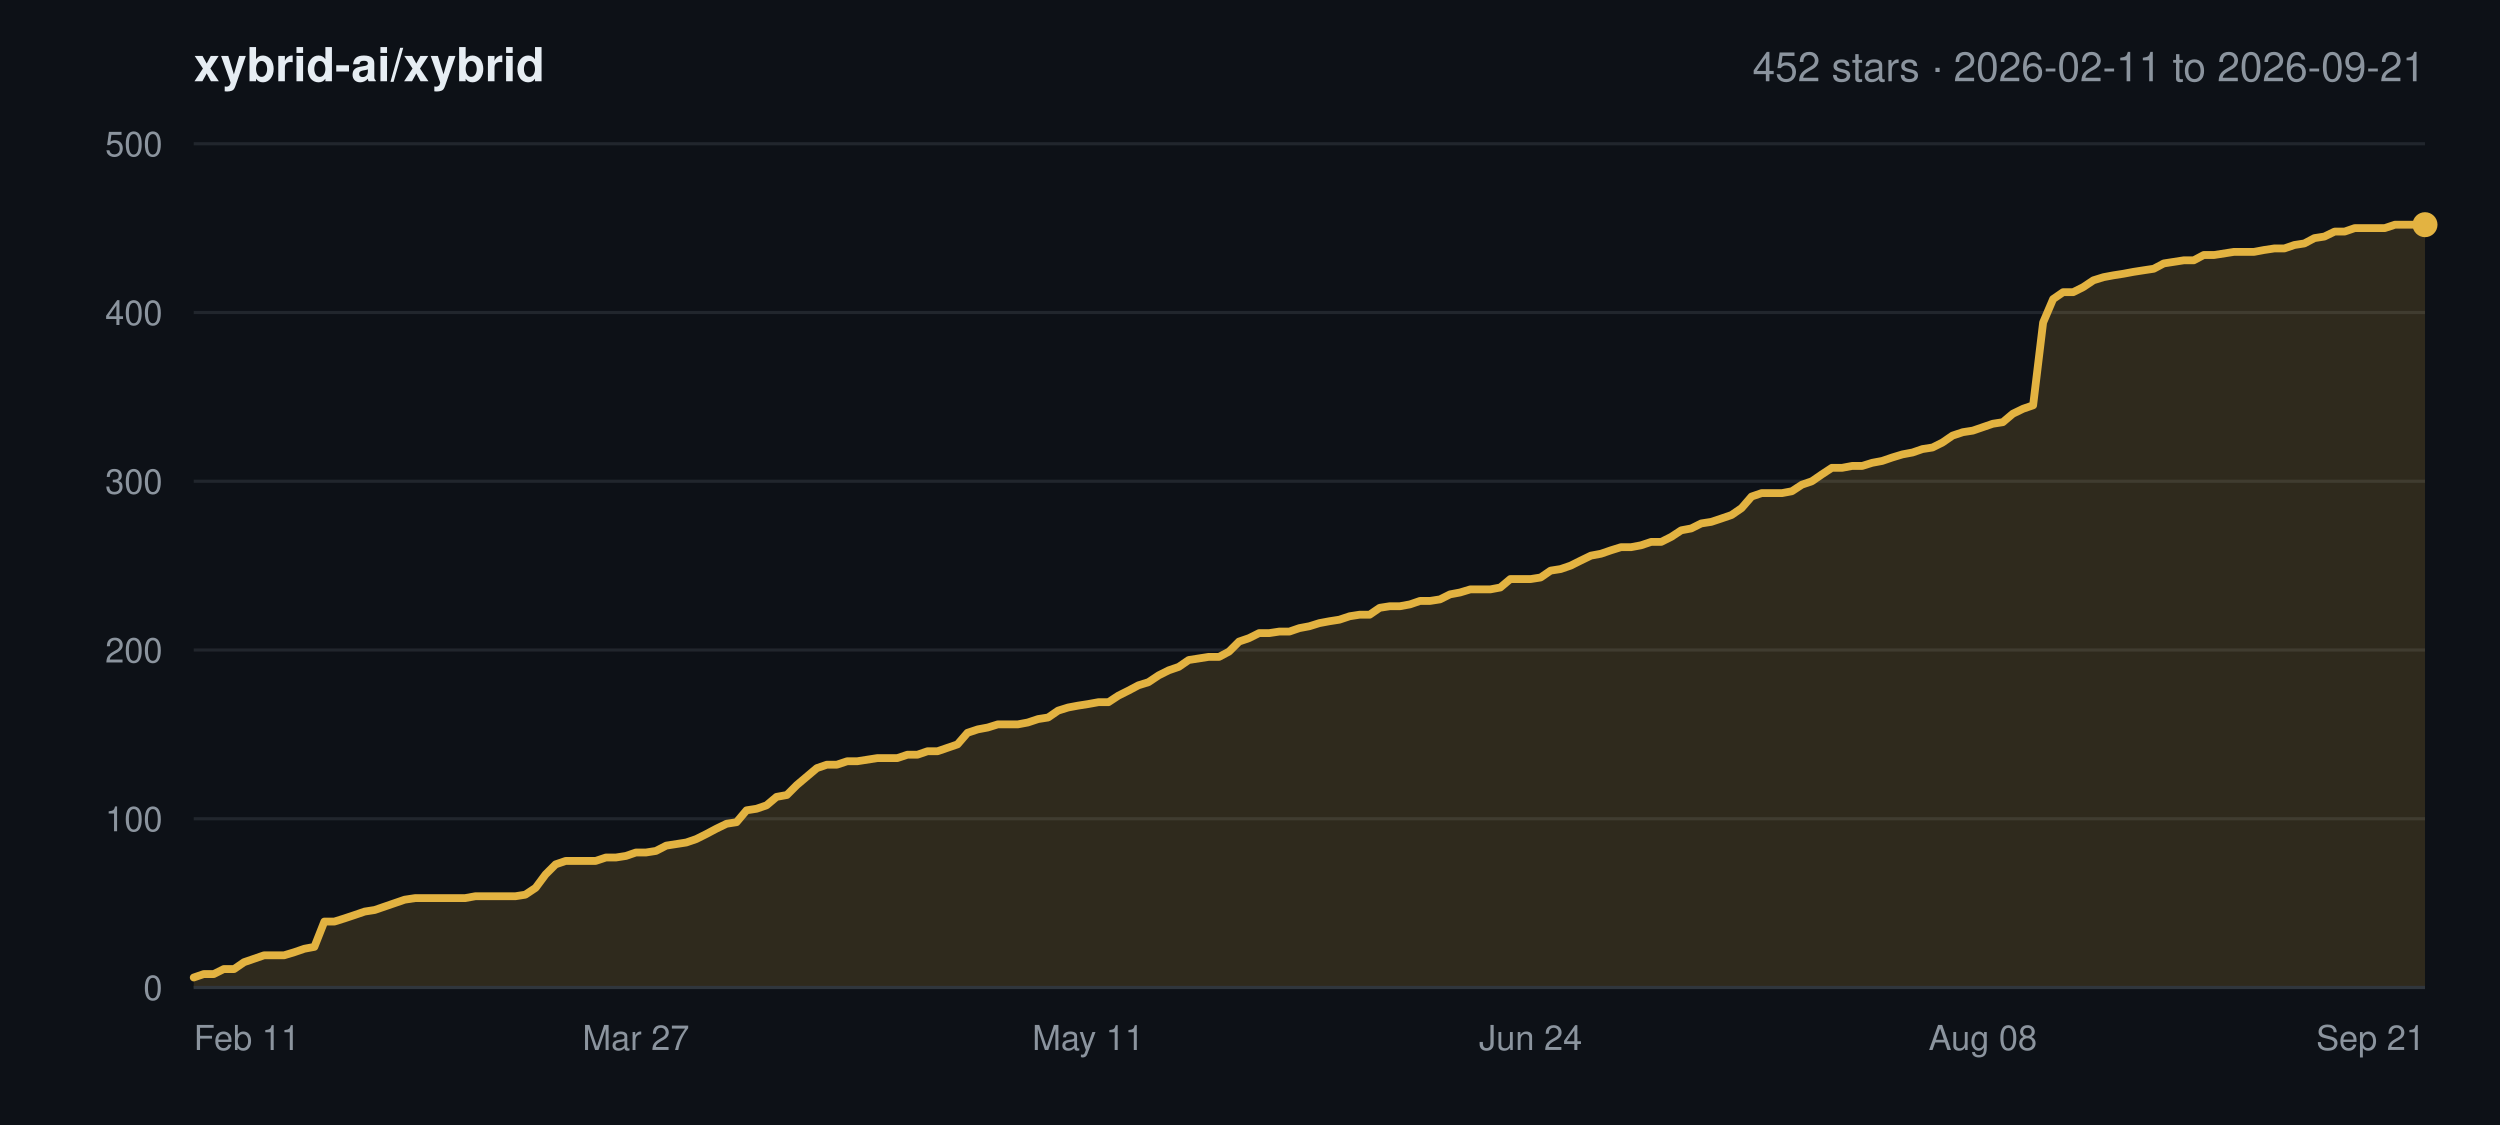
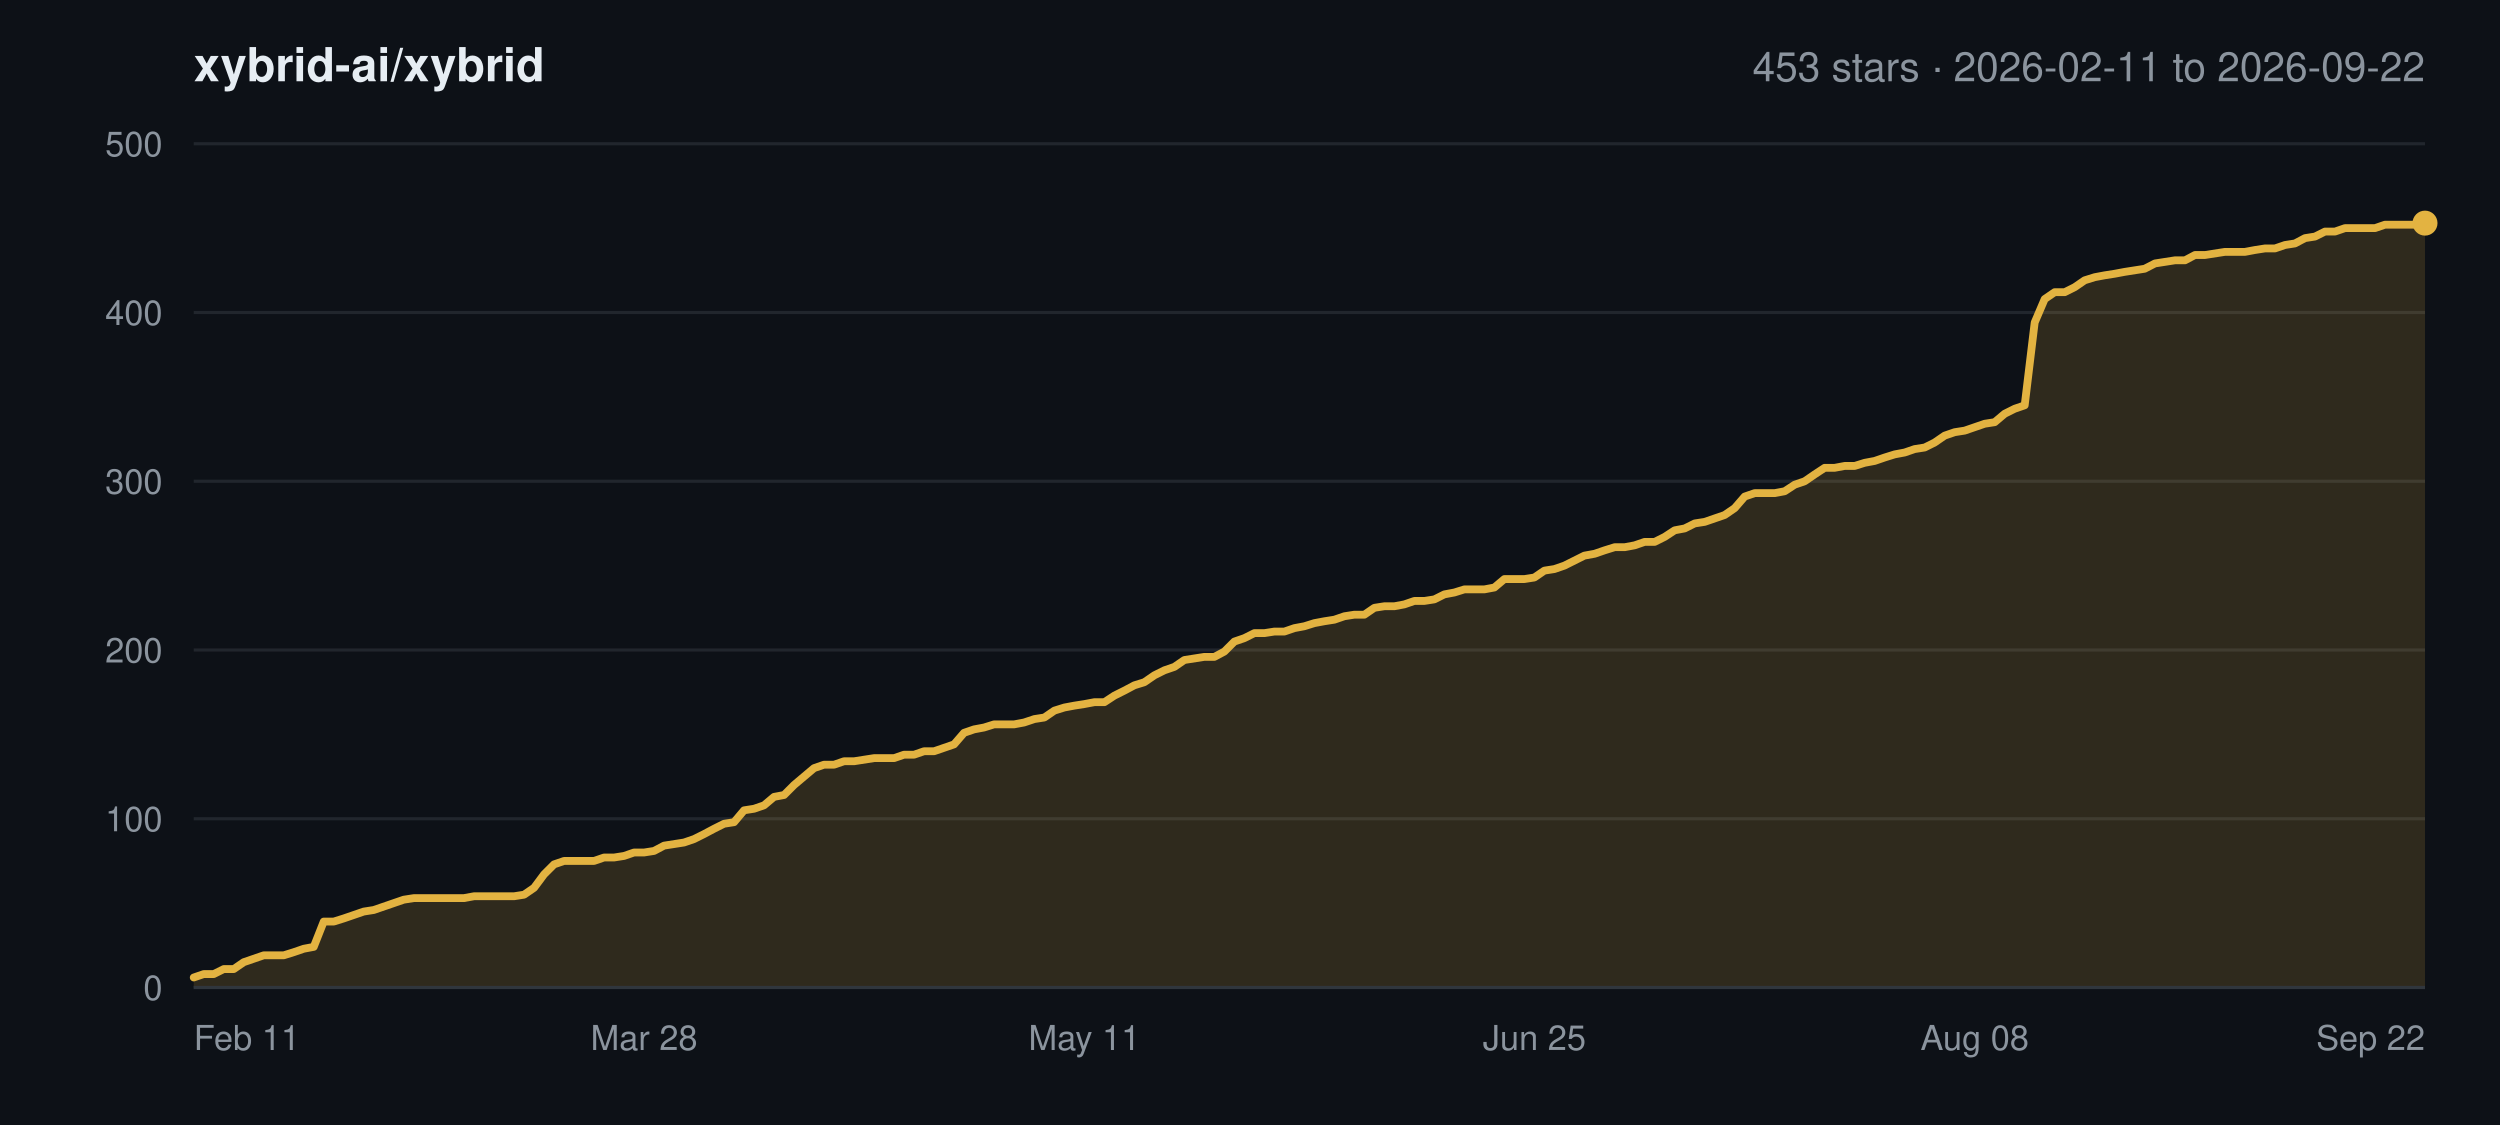
<svg xmlns="http://www.w3.org/2000/svg" width="800" height="360" viewBox="0 0 800 360" font-family="-apple-system,BlinkMacSystemFont,Segoe UI,Helvetica,Arial,sans-serif">
  <rect width="800" height="360" fill="#0d1117" />
  <text x="62" y="26" font-size="15" font-weight="600" fill="#e6edf3">xybrid-ai/xybrid</text>
-   <text x="776" y="26" font-size="13" text-anchor="end" fill="#8b949e">452 stars · 2026-02-11 to 2026-09-21</text>
+   <text x="776" y="26" font-size="13" text-anchor="end" fill="#8b949e">453 stars · 2026-02-11 to 2026-09-22</text>
  <line x1="62" y1="316.0" x2="776" y2="316.0" stroke="#21262d" stroke-width="1" />
  <text x="52" y="320.0" font-size="11" text-anchor="end" fill="#8b949e">0</text>
  <line x1="62" y1="262.0" x2="776" y2="262.0" stroke="#21262d" stroke-width="1" />
  <text x="52" y="266.0" font-size="11" text-anchor="end" fill="#8b949e">100</text>
  <line x1="62" y1="208.0" x2="776" y2="208.0" stroke="#21262d" stroke-width="1" />
  <text x="52" y="212.0" font-size="11" text-anchor="end" fill="#8b949e">200</text>
  <line x1="62" y1="154.0" x2="776" y2="154.0" stroke="#21262d" stroke-width="1" />
  <text x="52" y="158.0" font-size="11" text-anchor="end" fill="#8b949e">300</text>
  <line x1="62" y1="100.0" x2="776" y2="100.0" stroke="#21262d" stroke-width="1" />
  <text x="52" y="104.0" font-size="11" text-anchor="end" fill="#8b949e">400</text>
  <line x1="62" y1="46.0" x2="776" y2="46.0" stroke="#21262d" stroke-width="1" />
  <text x="52" y="50.0" font-size="11" text-anchor="end" fill="#8b949e">500</text>
  <text x="62.0" y="336.0" font-size="11" text-anchor="start" fill="#8b949e">Feb 11</text>
-   <text x="203.5" y="336.0" font-size="11" text-anchor="middle" fill="#8b949e">Mar 27</text>
-   <text x="348.2" y="336.0" font-size="11" text-anchor="middle" fill="#8b949e">May 11</text>
-   <text x="489.8" y="336.0" font-size="11" text-anchor="middle" fill="#8b949e">Jun 24</text>
-   <text x="634.5" y="336.0" font-size="11" text-anchor="middle" fill="#8b949e">Aug 08</text>
-   <text x="776.0" y="336.0" font-size="11" text-anchor="end" fill="#8b949e">Sep 21</text>
-   <polygon points="62.0,316.0 62.0,312.8 65.2,311.7 68.4,311.7 71.6,310.1 74.9,310.1 78.1,307.9 81.3,306.8 84.5,305.7 87.7,305.7 90.9,305.7 94.2,304.7 97.4,303.6 100.6,303.0 103.8,294.9 107.0,294.9 110.2,293.9 113.5,292.8 116.7,291.7 119.9,291.2 123.1,290.1 126.3,289.0 129.5,287.9 132.8,287.4 136.0,287.4 139.2,287.4 142.4,287.4 145.6,287.4 148.8,287.4 152.1,286.8 155.3,286.8 158.5,286.8 161.7,286.8 164.9,286.8 168.1,286.3 171.4,284.1 174.6,279.8 177.8,276.6 181.0,275.5 184.2,275.5 187.4,275.5 190.6,275.5 193.9,274.4 197.1,274.4 200.3,273.9 203.5,272.8 206.7,272.8 209.9,272.3 213.2,270.6 216.4,270.1 219.6,269.6 222.8,268.5 226.0,266.9 229.2,265.2 232.5,263.6 235.7,263.1 238.9,259.3 242.1,258.8 245.3,257.7 248.5,255.0 251.8,254.4 255.0,251.2 258.2,248.5 261.4,245.8 264.6,244.7 267.8,244.7 271.1,243.6 274.3,243.6 277.5,243.1 280.7,242.6 283.9,242.6 287.1,242.6 290.4,241.5 293.6,241.5 296.8,240.4 300.0,240.4 303.2,239.3 306.4,238.2 309.6,234.5 312.9,233.4 316.1,232.8 319.3,231.8 322.5,231.8 325.7,231.8 328.9,231.2 332.2,230.1 335.4,229.6 338.6,227.4 341.8,226.4 345.0,225.8 348.2,225.3 351.5,224.7 354.7,224.7 357.9,222.6 361.1,221.0 364.3,219.3 367.5,218.3 370.8,216.1 374.0,214.5 377.2,213.4 380.4,211.2 383.6,210.7 386.8,210.2 390.1,210.2 393.3,208.5 396.5,205.3 399.7,204.2 402.9,202.6 406.1,202.6 409.4,202.1 412.6,202.1 415.8,201.0 419.0,200.4 422.2,199.4 425.4,198.8 428.6,198.3 431.9,197.2 435.1,196.7 438.3,196.7 441.5,194.5 444.7,194.0 447.9,194.0 451.2,193.4 454.4,192.3 457.6,192.3 460.8,191.8 464.0,190.2 467.2,189.6 470.5,188.6 473.7,188.6 476.9,188.6 480.1,188.0 483.3,185.3 486.5,185.3 489.8,185.3 493.0,184.8 496.2,182.6 499.4,182.1 502.6,181.0 505.8,179.4 509.1,177.8 512.3,177.2 515.5,176.1 518.7,175.1 521.9,175.1 525.1,174.5 528.4,173.4 531.6,173.4 534.8,171.8 538.0,169.7 541.2,169.1 544.4,167.5 547.6,167.0 550.9,165.9 554.1,164.8 557.3,162.6 560.5,158.9 563.7,157.8 566.9,157.8 570.2,157.8 573.4,157.2 576.6,155.1 579.8,154.0 583.0,151.8 586.2,149.7 589.5,149.7 592.7,149.1 595.9,149.1 599.1,148.1 602.3,147.5 605.5,146.4 608.8,145.4 612.0,144.8 615.2,143.7 618.4,143.2 621.6,141.6 624.8,139.4 628.1,138.3 631.3,137.8 634.5,136.7 637.7,135.6 640.9,135.1 644.1,132.4 647.4,130.8 650.6,129.7 653.8,103.2 657.0,95.7 660.2,93.5 663.4,93.5 666.6,91.9 669.9,89.7 673.1,88.7 676.3,88.1 679.5,87.6 682.7,87.0 685.9,86.5 689.2,86.0 692.4,84.3 695.6,83.8 698.8,83.3 702.0,83.3 705.2,81.6 708.5,81.6 711.7,81.1 714.9,80.6 718.1,80.6 721.3,80.6 724.5,80.0 727.8,79.5 731.0,79.5 734.2,78.4 737.4,77.9 740.6,76.2 743.8,75.7 747.1,74.1 750.3,74.1 753.5,73.0 756.7,73.0 759.9,73.0 763.1,73.0 766.4,71.9 769.6,71.9 772.8,71.9 776.0,71.9 776.0,316.0" fill="#e3b341" fill-opacity="0.16" />
-   <polyline points="62.0,312.8 65.2,311.7 68.4,311.7 71.6,310.1 74.9,310.1 78.1,307.9 81.3,306.8 84.5,305.7 87.7,305.7 90.9,305.7 94.2,304.7 97.4,303.6 100.6,303.0 103.8,294.9 107.0,294.9 110.2,293.9 113.5,292.8 116.7,291.7 119.9,291.2 123.1,290.1 126.3,289.0 129.5,287.9 132.8,287.4 136.0,287.4 139.2,287.4 142.4,287.4 145.6,287.4 148.8,287.4 152.1,286.8 155.3,286.8 158.5,286.8 161.7,286.8 164.9,286.8 168.1,286.3 171.4,284.1 174.6,279.8 177.8,276.6 181.0,275.5 184.2,275.5 187.4,275.5 190.6,275.5 193.9,274.4 197.1,274.4 200.3,273.9 203.5,272.8 206.7,272.8 209.9,272.3 213.2,270.6 216.4,270.1 219.6,269.6 222.8,268.5 226.0,266.9 229.2,265.2 232.5,263.6 235.7,263.1 238.9,259.3 242.1,258.8 245.3,257.7 248.5,255.0 251.8,254.4 255.0,251.2 258.2,248.5 261.4,245.8 264.6,244.7 267.8,244.7 271.1,243.6 274.3,243.6 277.5,243.1 280.7,242.6 283.9,242.6 287.1,242.6 290.4,241.5 293.6,241.5 296.8,240.4 300.0,240.4 303.2,239.3 306.4,238.2 309.6,234.5 312.9,233.4 316.1,232.8 319.3,231.8 322.5,231.8 325.7,231.8 328.9,231.2 332.2,230.1 335.4,229.6 338.6,227.4 341.8,226.4 345.0,225.8 348.2,225.3 351.5,224.7 354.7,224.7 357.9,222.6 361.1,221.0 364.3,219.3 367.5,218.3 370.8,216.1 374.0,214.5 377.2,213.4 380.4,211.2 383.6,210.7 386.8,210.2 390.1,210.2 393.3,208.5 396.5,205.3 399.7,204.2 402.9,202.6 406.1,202.6 409.4,202.1 412.6,202.1 415.8,201.0 419.0,200.4 422.2,199.4 425.4,198.8 428.6,198.3 431.9,197.2 435.1,196.7 438.3,196.7 441.5,194.5 444.7,194.0 447.9,194.0 451.2,193.4 454.4,192.3 457.6,192.3 460.8,191.8 464.0,190.2 467.2,189.6 470.5,188.6 473.7,188.6 476.9,188.6 480.1,188.0 483.3,185.3 486.5,185.3 489.8,185.3 493.0,184.8 496.2,182.6 499.4,182.1 502.6,181.0 505.8,179.4 509.1,177.8 512.3,177.2 515.5,176.1 518.7,175.1 521.9,175.1 525.1,174.5 528.4,173.4 531.6,173.4 534.8,171.8 538.0,169.7 541.2,169.1 544.4,167.5 547.6,167.0 550.9,165.9 554.1,164.8 557.3,162.6 560.5,158.9 563.7,157.8 566.9,157.8 570.2,157.8 573.4,157.2 576.6,155.1 579.8,154.0 583.0,151.8 586.2,149.7 589.5,149.7 592.7,149.1 595.9,149.1 599.1,148.1 602.3,147.5 605.5,146.4 608.8,145.4 612.0,144.8 615.2,143.7 618.4,143.2 621.6,141.6 624.8,139.4 628.1,138.3 631.3,137.8 634.5,136.7 637.7,135.6 640.9,135.1 644.1,132.4 647.4,130.8 650.6,129.7 653.8,103.2 657.0,95.7 660.2,93.5 663.4,93.5 666.6,91.9 669.9,89.7 673.1,88.7 676.3,88.1 679.5,87.6 682.7,87.0 685.9,86.5 689.2,86.0 692.4,84.3 695.6,83.8 698.8,83.3 702.0,83.3 705.2,81.6 708.5,81.6 711.7,81.1 714.9,80.6 718.1,80.6 721.3,80.6 724.5,80.0 727.8,79.5 731.0,79.5 734.2,78.4 737.4,77.9 740.6,76.2 743.8,75.7 747.1,74.1 750.3,74.1 753.5,73.0 756.7,73.0 759.9,73.0 763.1,73.0 766.4,71.9 769.6,71.9 772.8,71.9 776.0,71.9" fill="none" stroke="#e3b341" stroke-width="2.5" stroke-linejoin="round" stroke-linecap="round" />
-   <circle cx="776.0" cy="71.9" r="4" fill="#e3b341" />
+   <text x="206.1" y="336.0" font-size="11" text-anchor="middle" fill="#8b949e">Mar 28</text>
+   <text x="347.0" y="336.0" font-size="11" text-anchor="middle" fill="#8b949e">May 11</text>
+   <text x="491.0" y="336.0" font-size="11" text-anchor="middle" fill="#8b949e">Jun 25</text>
+   <text x="631.9" y="336.0" font-size="11" text-anchor="middle" fill="#8b949e">Aug 08</text>
+   <text x="776.0" y="336.0" font-size="11" text-anchor="end" fill="#8b949e">Sep 22</text>
+   <polygon points="62.0,316.0 62.0,312.8 65.2,311.7 68.4,311.7 71.6,310.1 74.8,310.1 78.0,307.9 81.2,306.8 84.4,305.7 87.6,305.7 90.8,305.7 94.0,304.7 97.2,303.6 100.4,303.0 103.6,294.9 106.8,294.9 110.0,293.9 113.2,292.8 116.4,291.7 119.6,291.2 122.8,290.1 126.0,289.0 129.2,287.9 132.4,287.4 135.6,287.4 138.8,287.4 142.0,287.4 145.2,287.4 148.4,287.4 151.7,286.8 154.9,286.8 158.1,286.8 161.3,286.8 164.5,286.8 167.7,286.3 170.9,284.1 174.1,279.8 177.3,276.6 180.5,275.5 183.7,275.5 186.9,275.5 190.1,275.5 193.3,274.4 196.5,274.4 199.7,273.9 202.9,272.8 206.1,272.8 209.3,272.3 212.5,270.6 215.7,270.1 218.9,269.6 222.1,268.5 225.3,266.9 228.5,265.2 231.7,263.6 234.9,263.1 238.1,259.3 241.3,258.8 244.5,257.7 247.7,255.0 250.9,254.4 254.1,251.2 257.3,248.5 260.5,245.8 263.7,244.7 266.9,244.7 270.1,243.6 273.3,243.6 276.5,243.1 279.7,242.6 282.9,242.6 286.1,242.6 289.3,241.5 292.5,241.5 295.7,240.4 298.9,240.4 302.1,239.3 305.3,238.2 308.5,234.5 311.7,233.4 314.9,232.8 318.1,231.8 321.3,231.8 324.5,231.8 327.7,231.2 331.0,230.1 334.2,229.6 337.4,227.4 340.6,226.4 343.8,225.8 347.0,225.3 350.2,224.7 353.4,224.7 356.6,222.6 359.8,221.0 363.0,219.3 366.2,218.3 369.4,216.1 372.6,214.5 375.8,213.4 379.0,211.2 382.2,210.7 385.4,210.2 388.6,210.2 391.8,208.5 395.0,205.3 398.2,204.2 401.4,202.6 404.6,202.6 407.8,202.1 411.0,202.1 414.2,201.0 417.4,200.4 420.6,199.4 423.8,198.8 427.0,198.3 430.2,197.2 433.4,196.7 436.6,196.7 439.8,194.5 443.0,194.0 446.2,194.0 449.4,193.4 452.6,192.3 455.8,192.3 459.0,191.8 462.2,190.2 465.4,189.6 468.6,188.6 471.8,188.6 475.0,188.6 478.2,188.0 481.4,185.3 484.6,185.3 487.8,185.3 491.0,184.8 494.2,182.6 497.4,182.1 500.6,181.0 503.8,179.4 507.0,177.8 510.3,177.2 513.5,176.1 516.7,175.1 519.9,175.1 523.1,174.5 526.3,173.4 529.5,173.4 532.7,171.8 535.9,169.7 539.1,169.1 542.3,167.5 545.5,167.0 548.7,165.9 551.9,164.8 555.1,162.6 558.3,158.9 561.5,157.8 564.7,157.8 567.9,157.8 571.1,157.2 574.3,155.1 577.5,154.0 580.7,151.8 583.9,149.7 587.1,149.7 590.3,149.1 593.5,149.1 596.7,148.1 599.9,147.5 603.1,146.4 606.3,145.4 609.5,144.8 612.7,143.7 615.9,143.2 619.1,141.6 622.3,139.4 625.5,138.3 628.7,137.8 631.9,136.7 635.1,135.6 638.3,135.1 641.5,132.4 644.7,130.8 647.9,129.7 651.1,103.2 654.3,95.7 657.5,93.5 660.7,93.5 663.9,91.9 667.1,89.7 670.3,88.7 673.5,88.1 676.7,87.6 679.9,87.0 683.1,86.5 686.3,86.0 689.6,84.3 692.8,83.8 696.0,83.3 699.2,83.3 702.4,81.6 705.6,81.6 708.8,81.1 712.0,80.6 715.2,80.6 718.4,80.6 721.6,80.0 724.8,79.5 728.0,79.5 731.2,78.4 734.4,77.9 737.6,76.2 740.8,75.7 744.0,74.1 747.2,74.1 750.4,73.0 753.6,73.0 756.8,73.0 760.0,73.0 763.2,71.9 766.4,71.9 769.6,71.9 772.8,71.9 776.0,71.4 776.0,316.0" fill="#e3b341" fill-opacity="0.16" />
+   <polyline points="62.0,312.8 65.2,311.7 68.4,311.7 71.6,310.1 74.8,310.1 78.0,307.9 81.2,306.8 84.4,305.7 87.6,305.7 90.8,305.7 94.0,304.7 97.2,303.6 100.4,303.0 103.6,294.9 106.8,294.9 110.0,293.9 113.2,292.8 116.4,291.7 119.6,291.2 122.8,290.1 126.0,289.0 129.2,287.9 132.4,287.4 135.6,287.4 138.8,287.4 142.0,287.4 145.2,287.4 148.4,287.4 151.7,286.8 154.9,286.8 158.1,286.8 161.3,286.8 164.5,286.8 167.7,286.3 170.9,284.1 174.1,279.8 177.3,276.6 180.5,275.5 183.7,275.5 186.9,275.5 190.1,275.5 193.3,274.4 196.5,274.4 199.7,273.9 202.9,272.8 206.1,272.8 209.3,272.3 212.5,270.6 215.7,270.1 218.9,269.6 222.1,268.5 225.3,266.9 228.5,265.2 231.7,263.6 234.9,263.1 238.1,259.3 241.3,258.8 244.5,257.7 247.7,255.0 250.9,254.4 254.1,251.2 257.3,248.5 260.5,245.8 263.7,244.7 266.9,244.7 270.1,243.6 273.3,243.6 276.5,243.1 279.7,242.6 282.9,242.6 286.1,242.6 289.3,241.5 292.5,241.5 295.7,240.4 298.9,240.4 302.1,239.3 305.3,238.2 308.5,234.5 311.7,233.4 314.9,232.8 318.1,231.8 321.3,231.8 324.5,231.8 327.7,231.2 331.0,230.1 334.2,229.6 337.4,227.4 340.6,226.4 343.8,225.8 347.0,225.3 350.2,224.7 353.4,224.7 356.6,222.6 359.8,221.0 363.0,219.3 366.2,218.3 369.4,216.1 372.6,214.5 375.8,213.4 379.0,211.2 382.2,210.7 385.4,210.2 388.6,210.2 391.8,208.5 395.0,205.3 398.2,204.2 401.4,202.6 404.6,202.6 407.8,202.1 411.0,202.1 414.2,201.0 417.4,200.4 420.6,199.4 423.8,198.8 427.0,198.3 430.2,197.2 433.4,196.7 436.6,196.7 439.8,194.5 443.0,194.0 446.2,194.0 449.4,193.4 452.6,192.3 455.8,192.3 459.0,191.8 462.2,190.2 465.4,189.6 468.6,188.6 471.8,188.6 475.0,188.6 478.2,188.0 481.4,185.3 484.6,185.3 487.8,185.3 491.0,184.8 494.2,182.6 497.4,182.1 500.6,181.0 503.8,179.4 507.0,177.8 510.3,177.2 513.5,176.1 516.7,175.1 519.9,175.1 523.1,174.5 526.3,173.4 529.5,173.4 532.7,171.8 535.9,169.7 539.1,169.1 542.3,167.5 545.5,167.0 548.7,165.9 551.9,164.8 555.1,162.6 558.3,158.9 561.5,157.8 564.7,157.8 567.9,157.8 571.1,157.2 574.3,155.1 577.5,154.0 580.7,151.8 583.9,149.7 587.1,149.7 590.3,149.1 593.5,149.1 596.7,148.1 599.9,147.5 603.1,146.4 606.3,145.4 609.5,144.8 612.7,143.7 615.9,143.2 619.1,141.6 622.3,139.4 625.5,138.3 628.7,137.8 631.9,136.7 635.1,135.6 638.3,135.1 641.5,132.4 644.7,130.8 647.9,129.7 651.1,103.2 654.3,95.7 657.5,93.5 660.7,93.5 663.9,91.9 667.1,89.7 670.3,88.7 673.5,88.1 676.7,87.6 679.9,87.0 683.1,86.5 686.3,86.0 689.6,84.3 692.8,83.8 696.0,83.3 699.2,83.3 702.4,81.6 705.6,81.6 708.8,81.1 712.0,80.6 715.2,80.6 718.4,80.6 721.6,80.0 724.8,79.5 728.0,79.5 731.2,78.4 734.4,77.9 737.6,76.2 740.8,75.7 744.0,74.1 747.2,74.1 750.4,73.0 753.6,73.0 756.8,73.0 760.0,73.0 763.2,71.9 766.4,71.9 769.6,71.9 772.8,71.9 776.0,71.4" fill="none" stroke="#e3b341" stroke-width="2.5" stroke-linejoin="round" stroke-linecap="round" />
+   <circle cx="776.0" cy="71.4" r="4" fill="#e3b341" />
  <line x1="62" y1="316.0" x2="776" y2="316.0" stroke="#30363d" stroke-width="1" />
</svg>
